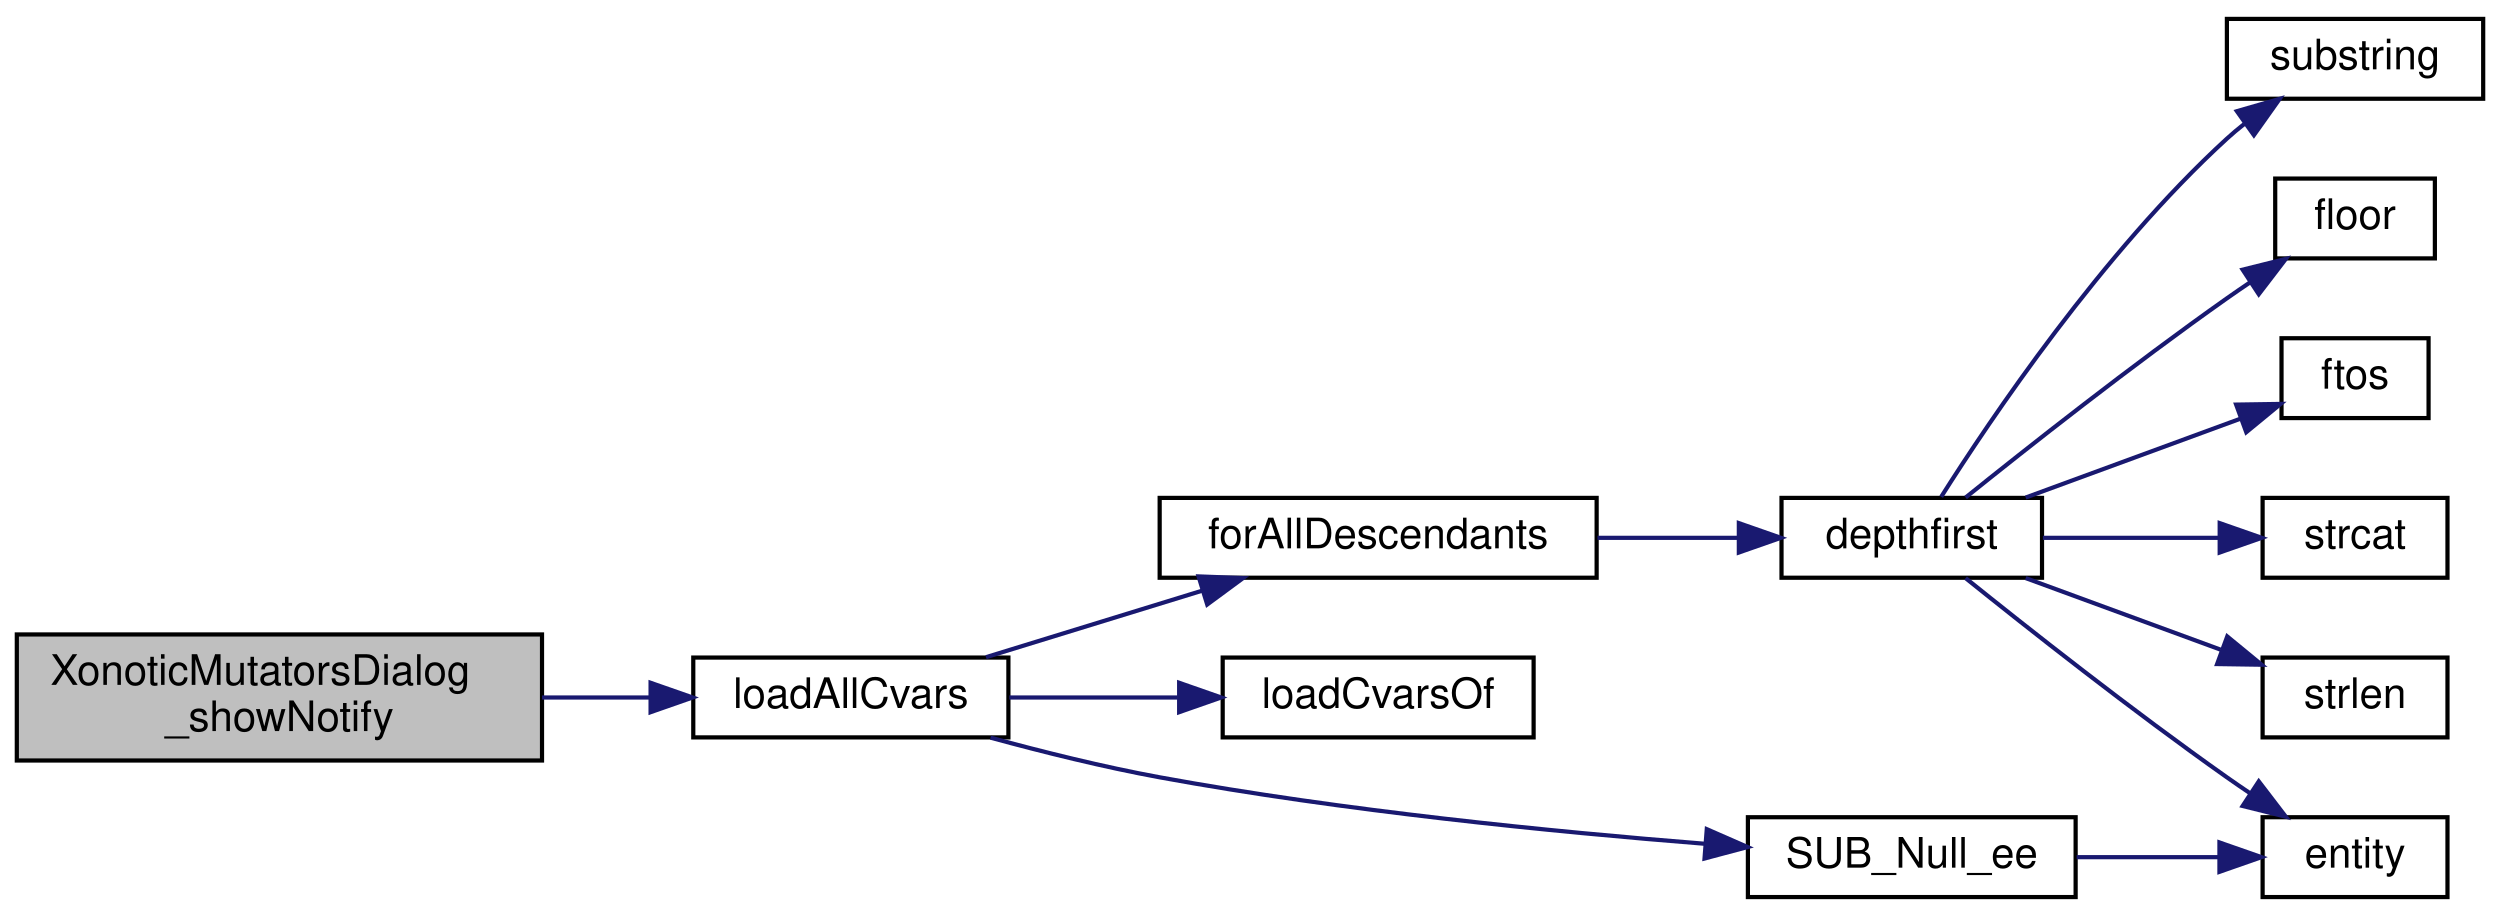
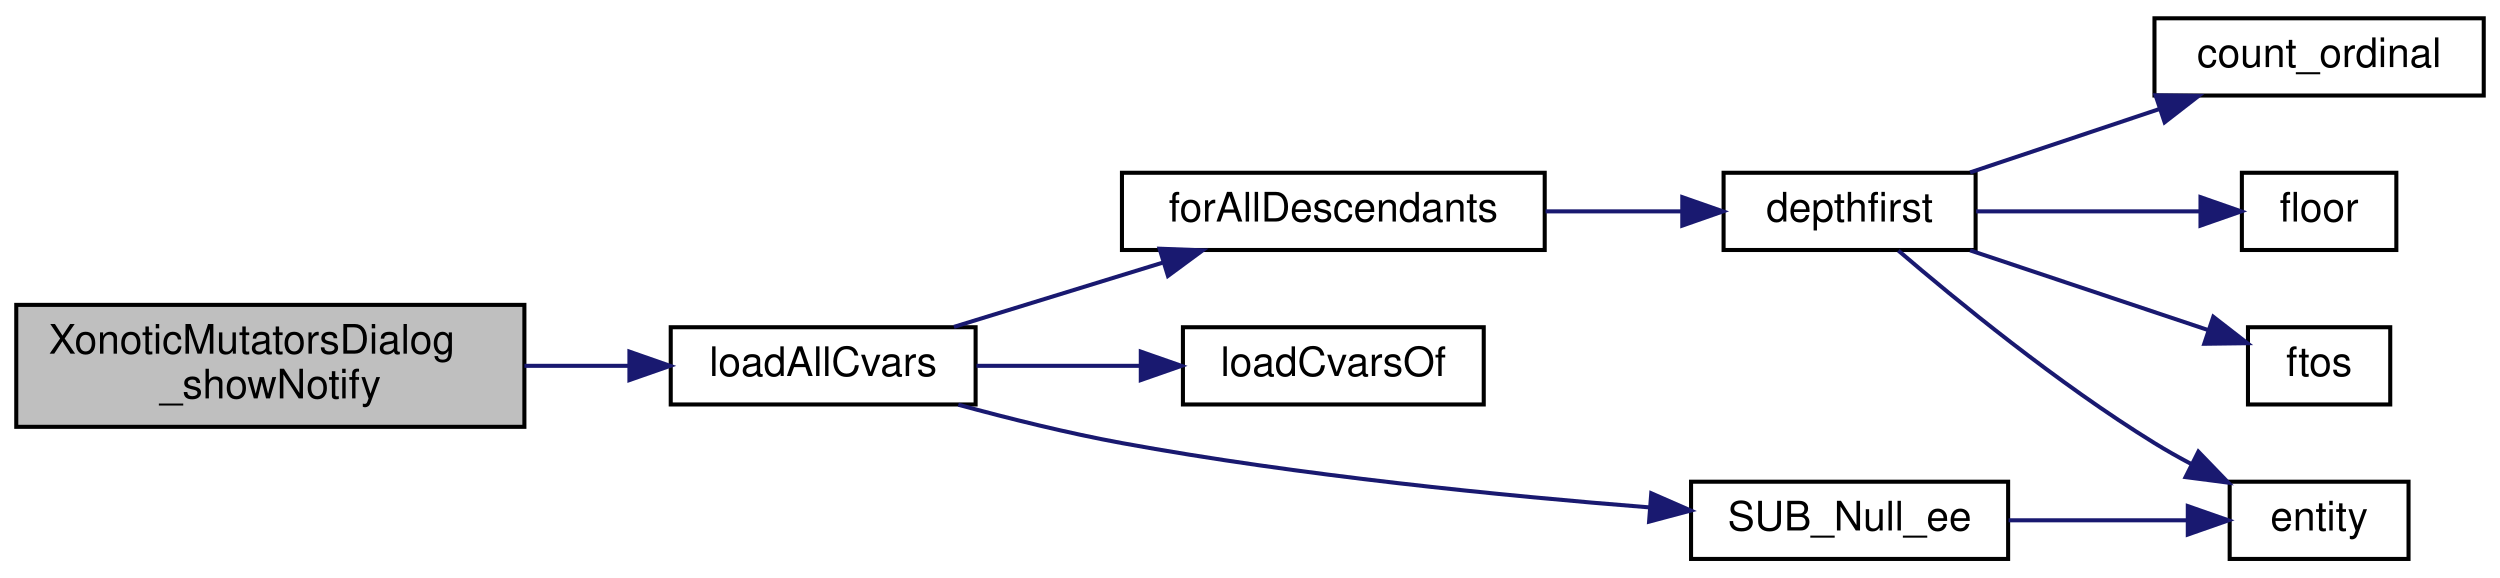
- <svg xmlns="http://www.w3.org/2000/svg" xmlns:xlink="http://www.w3.org/1999/xlink" width="595pt" height="218pt" viewBox="0.00 0.00 595.00 218.00">
-   <g id="graph0" class="graph" transform="scale(1 1) rotate(0) translate(4 214)">
+ <svg xmlns="http://www.w3.org/2000/svg" xmlns:xlink="http://www.w3.org/1999/xlink" width="615pt" height="142pt" viewBox="0.00 0.00 615.00 142.00">
+   <g id="graph0" class="graph" transform="scale(1 1) rotate(0) translate(4 138)">
    <g id="node1" class="node">
      <polygon fill="#bfbfbf" stroke="black" points="0,-33 0,-63 125,-63 125,-33 0,-33" />
      <text text-anchor="start" x="8" y="-51" font-family="Helvetica,sans-Serif" font-size="10.00">XonoticMutatorsDialog</text>
      <text text-anchor="middle" x="62.5" y="-40" font-family="Helvetica,sans-Serif" font-size="10.00">_showNotify</text>
    </g>
    <g id="node2" class="node">
      <g id="a_node2">
        <a xlink:href="../../df/d9b/menu_2xonotic_2util_8qc.html#a6e36adc024085ee8849b2a7af97aa488" target="_top" xlink:title="loadAllCvars">
          <polygon fill="none" stroke="black" points="161,-38.5 161,-57.5 236,-57.5 236,-38.5 161,-38.5" />
          <text text-anchor="middle" x="198.5" y="-45.5" font-family="Helvetica,sans-Serif" font-size="10.00">loadAllCvars</text>
        </a>
      </g>
    </g>
    <g id="edge1" class="edge">
      <path fill="none" stroke="midnightblue" d="M125.009,-48C133.62,-48 142.353,-48 150.633,-48" />
      <polygon fill="midnightblue" stroke="midnightblue" points="150.837,-51.5 160.837,-48 150.837,-44.5 150.837,-51.5" />
    </g>
    <g id="node3" class="node">
      <g id="a_node3">
        <a xlink:href="../../df/d9b/menu_2xonotic_2util_8qc.html#aabecb2186198cee293ff99e8806ea85e" target="_top" xlink:title="forAllDescendants">
          <polygon fill="none" stroke="black" points="272,-76.5 272,-95.5 376,-95.5 376,-76.5 272,-76.5" />
          <text text-anchor="middle" x="324" y="-83.5" font-family="Helvetica,sans-Serif" font-size="10.00">forAllDescendants</text>
        </a>
      </g>
    </g>
    <g id="edge2" class="edge">
      <path fill="none" stroke="midnightblue" d="M230.664,-57.589C246.314,-62.404 265.471,-68.299 282.271,-73.468" />
      <polygon fill="midnightblue" stroke="midnightblue" points="281.259,-76.818 291.846,-76.414 283.317,-70.128 281.259,-76.818" />
    </g>
-     <g id="node11" class="node">
-       <g id="a_node11">
+     <g id="node9" class="node">
+       <g id="a_node9">
        <a xlink:href="../../df/d9b/menu_2xonotic_2util_8qc.html#a613286438134a04463689a19d95eee16" target="_top" xlink:title="loadCvarsOf">
          <polygon fill="none" stroke="black" points="287,-38.5 287,-57.5 361,-57.5 361,-38.5 287,-38.5" />
          <text text-anchor="middle" x="324" y="-45.5" font-family="Helvetica,sans-Serif" font-size="10.00">loadCvarsOf</text>
        </a>
      </g>
    </g>
-     <g id="edge10" class="edge">
+     <g id="edge8" class="edge">
      <path fill="none" stroke="midnightblue" d="M236.22,-48C248.787,-48 263.019,-48 276.27,-48" />
      <polygon fill="midnightblue" stroke="midnightblue" points="276.635,-51.5 286.635,-48 276.635,-44.5 276.635,-51.5" />
    </g>
-     <g id="node12" class="node">
-       <g id="a_node12">
+     <g id="node10" class="node">
+       <g id="a_node10">
        <a xlink:href="../../df/d9b/menu_2xonotic_2util_8qc.html#ad1f36d07e4a66476224966394f1e24e5" target="_top" xlink:title="SUB_Null_ee">
          <polygon fill="none" stroke="black" points="412,-0.5 412,-19.5 490,-19.5 490,-0.5 412,-0.5" />
          <text text-anchor="middle" x="451" y="-7.5" font-family="Helvetica,sans-Serif" font-size="10.00">SUB_Null_ee</text>
        </a>
      </g>
    </g>
-     <g id="edge11" class="edge">
+     <g id="edge9" class="edge">
      <path fill="none" stroke="midnightblue" d="M231.748,-38.44C244.228,-35.034 258.69,-31.44 272,-29 315.542,-21.017 365.736,-16.036 401.7,-13.187" />
      <polygon fill="midnightblue" stroke="midnightblue" points="402.211,-16.658 411.914,-12.405 401.676,-9.678 402.211,-16.658" />
    </g>
    <g id="node4" class="node">
      <g id="a_node4">
        <a xlink:href="../../da/d44/common_2util_8qc.html#a3af4d9415148d72aac89cdd137db92ee" target="_top" xlink:title="depthfirst">
          <polygon fill="none" stroke="black" points="420,-76.5 420,-95.5 482,-95.5 482,-76.5 420,-76.5" />
          <text text-anchor="middle" x="451" y="-83.5" font-family="Helvetica,sans-Serif" font-size="10.00">depthfirst</text>
        </a>
      </g>
    </g>
    <g id="edge3" class="edge">
      <path fill="none" stroke="midnightblue" d="M376.203,-86C387.328,-86 398.946,-86 409.585,-86" />
      <polygon fill="midnightblue" stroke="midnightblue" points="409.843,-89.5 419.843,-86 409.843,-82.5 409.843,-89.5" />
    </g>
    <g id="node5" class="node">
      <g id="a_node5">
-         <a xlink:href="../../d4/d0c/csprogsdefs_8qc.html#acbb54a239d76062465dccbc6a6c6e464" target="_top" xlink:title="entity">
-           <polygon fill="none" stroke="black" points="534.5,-0.5 534.5,-19.5 578.5,-19.5 578.5,-0.5 534.5,-0.5" />
-           <text text-anchor="middle" x="556.5" y="-7.5" font-family="Helvetica,sans-Serif" font-size="10.00">entity</text>
+         <a xlink:href="../../d7/de1/counting_8qh.html#a841da1d1355590fd49a33a117016f0e9" target="_top" xlink:title="count_ordinal">
+           <polygon fill="none" stroke="black" points="526,-114.5 526,-133.5 607,-133.5 607,-114.5 526,-114.5" />
+           <text text-anchor="middle" x="566.5" y="-121.5" font-family="Helvetica,sans-Serif" font-size="10.00">count_ordinal</text>
        </a>
      </g>
    </g>
    <g id="edge4" class="edge">
-       <path fill="none" stroke="midnightblue" d="M463.815,-76.403C478.231,-64.811 503.471,-44.889 526,-29 527.82,-27.716 529.722,-26.412 531.645,-25.118" />
-       <polygon fill="midnightblue" stroke="midnightblue" points="533.585,-28.032 540.026,-19.62 529.745,-22.179 533.585,-28.032" />
+       <path fill="none" stroke="midnightblue" d="M480.641,-95.589C494.755,-100.314 511.972,-106.079 527.201,-111.177" />
+       <polygon fill="midnightblue" stroke="midnightblue" points="526.274,-114.558 536.868,-114.414 528.497,-107.92 526.274,-114.558" />
    </g>
    <g id="node6" class="node">
      <g id="a_node6">
-         <a xlink:href="../../d8/de2/menudefs_8qc.html#ad5a3e16aa960bd72d3ca37a618eea802" target="_top" xlink:title="floor">
-           <polygon fill="none" stroke="black" points="537.5,-152.5 537.5,-171.5 575.5,-171.5 575.5,-152.5 537.5,-152.5" />
-           <text text-anchor="middle" x="556.5" y="-159.5" font-family="Helvetica,sans-Serif" font-size="10.00">floor</text>
+         <a xlink:href="../../d4/d0c/csprogsdefs_8qc.html#acbb54a239d76062465dccbc6a6c6e464" target="_top" xlink:title="entity">
+           <polygon fill="none" stroke="black" points="544.5,-0.5 544.5,-19.5 588.5,-19.5 588.5,-0.5 544.5,-0.5" />
+           <text text-anchor="middle" x="566.5" y="-7.5" font-family="Helvetica,sans-Serif" font-size="10.00">entity</text>
        </a>
      </g>
    </g>
    <g id="edge5" class="edge">
-       <path fill="none" stroke="midnightblue" d="M463.815,-95.597C478.231,-107.189 503.471,-127.111 526,-143 527.82,-144.284 529.722,-145.588 531.645,-146.882" />
-       <polygon fill="midnightblue" stroke="midnightblue" points="529.745,-149.821 540.026,-152.38 533.585,-143.968 529.745,-149.821" />
+       <path fill="none" stroke="midnightblue" d="M463.004,-76.344C477.013,-64.335 502.255,-43.635 526,-29 528.85,-27.243 531.888,-25.529 534.964,-23.895" />
+       <polygon fill="midnightblue" stroke="midnightblue" points="536.799,-26.89 544.159,-19.269 533.653,-20.636 536.799,-26.89" />
    </g>
    <g id="node7" class="node">
      <g id="a_node7">
-         <a xlink:href="../../d8/de2/menudefs_8qc.html#abbb0d86741e0056b6c04f7280c185d76" target="_top" xlink:title="ftos">
-           <polygon fill="none" stroke="black" points="539,-114.5 539,-133.5 574,-133.5 574,-114.5 539,-114.5" />
-           <text text-anchor="middle" x="556.5" y="-121.5" font-family="Helvetica,sans-Serif" font-size="10.00">ftos</text>
+         <a xlink:href="../../d8/de2/menudefs_8qc.html#ad5a3e16aa960bd72d3ca37a618eea802" target="_top" xlink:title="floor">
+           <polygon fill="none" stroke="black" points="547.5,-76.5 547.5,-95.5 585.5,-95.5 585.5,-76.5 547.5,-76.5" />
+           <text text-anchor="middle" x="566.5" y="-83.5" font-family="Helvetica,sans-Serif" font-size="10.00">floor</text>
        </a>
      </g>
    </g>
    <g id="edge6" class="edge">
-       <path fill="none" stroke="midnightblue" d="M478.117,-95.589C493.739,-101.324 513.529,-108.591 529.186,-114.339" />
-       <polygon fill="midnightblue" stroke="midnightblue" points="528.198,-117.705 538.792,-117.866 530.611,-111.133 528.198,-117.705" />
+       <path fill="none" stroke="midnightblue" d="M482.118,-86C499.142,-86 520.301,-86 537.044,-86" />
+       <polygon fill="midnightblue" stroke="midnightblue" points="537.321,-89.5 547.321,-86 537.321,-82.5 537.321,-89.5" />
    </g>
    <g id="node8" class="node">
      <g id="a_node8">
-         <a xlink:href="../../d8/de2/menudefs_8qc.html#ad76dc2b2895cd23f21e008f12a686158" target="_top" xlink:title="strcat">
-           <polygon fill="none" stroke="black" points="534.5,-76.5 534.5,-95.5 578.5,-95.5 578.5,-76.5 534.5,-76.5" />
-           <text text-anchor="middle" x="556.5" y="-83.5" font-family="Helvetica,sans-Serif" font-size="10.00">strcat</text>
+         <a xlink:href="../../d8/de2/menudefs_8qc.html#abbb0d86741e0056b6c04f7280c185d76" target="_top" xlink:title="ftos">
+           <polygon fill="none" stroke="black" points="549,-38.5 549,-57.5 584,-57.5 584,-38.5 549,-38.5" />
+           <text text-anchor="middle" x="566.5" y="-45.5" font-family="Helvetica,sans-Serif" font-size="10.00">ftos</text>
        </a>
      </g>
    </g>
    <g id="edge7" class="edge">
-       <path fill="none" stroke="midnightblue" d="M482.215,-86C495.397,-86 510.849,-86 524.157,-86" />
-       <polygon fill="midnightblue" stroke="midnightblue" points="524.286,-89.5 534.286,-86 524.286,-82.5 524.286,-89.5" />
+       <path fill="none" stroke="midnightblue" d="M480.641,-76.411C498.647,-70.382 521.704,-62.663 539.238,-56.792" />
+       <polygon fill="midnightblue" stroke="midnightblue" points="540.473,-60.07 548.844,-53.576 538.25,-53.432 540.473,-60.07" />
    </g>
-     <g id="node9" class="node">
-       <g id="a_node9">
-         <a xlink:href="../../d8/de2/menudefs_8qc.html#a274680f571a231ddf29421b93d434bfa" target="_top" xlink:title="strlen">
-           <polygon fill="none" stroke="black" points="534.5,-38.5 534.5,-57.5 578.5,-57.5 578.5,-38.5 534.5,-38.5" />
-           <text text-anchor="middle" x="556.5" y="-45.5" font-family="Helvetica,sans-Serif" font-size="10.00">strlen</text>
-         </a>
-       </g>
-     </g>
-     <g id="edge8" class="edge">
-       <path fill="none" stroke="midnightblue" d="M478.117,-76.411C492.228,-71.23 509.74,-64.801 524.534,-59.369" />
-       <polygon fill="midnightblue" stroke="midnightblue" points="526.085,-62.528 534.266,-55.796 523.673,-55.957 526.085,-62.528" />
-     </g>
-     <g id="node10" class="node">
-       <g id="a_node10">
-         <a xlink:href="../../d8/de2/menudefs_8qc.html#a40f6c65c8bbcfa51df783f2809a2502b" target="_top" xlink:title="substring">
-           <polygon fill="none" stroke="black" points="526,-190.5 526,-209.5 587,-209.5 587,-190.5 526,-190.5" />
-           <text text-anchor="middle" x="556.5" y="-197.5" font-family="Helvetica,sans-Serif" font-size="10.00">substring</text>
-         </a>
-       </g>
-     </g>
-     <g id="edge9" class="edge">
-       <path fill="none" stroke="midnightblue" d="M458.008,-95.766C469.562,-114.021 496.374,-153.916 526,-181 527.298,-182.187 528.679,-183.348 530.107,-184.473" />
-       <polygon fill="midnightblue" stroke="midnightblue" points="528.378,-187.538 538.559,-190.47 532.429,-181.829 528.378,-187.538" />
-     </g>
-     <g id="edge12" class="edge">
-       <path fill="none" stroke="midnightblue" d="M490.246,-10C501.388,-10 513.429,-10 524.097,-10" />
-       <polygon fill="midnightblue" stroke="midnightblue" points="524.224,-13.5 534.224,-10 524.224,-6.5 524.224,-13.5" />
+     <g id="edge10" class="edge">
+       <path fill="none" stroke="midnightblue" d="M490.11,-10C504.338,-10 520.325,-10 533.904,-10" />
+       <polygon fill="midnightblue" stroke="midnightblue" points="534.197,-13.5 544.197,-10 534.197,-6.5 534.197,-13.5" />
    </g>
  </g>
</svg>
